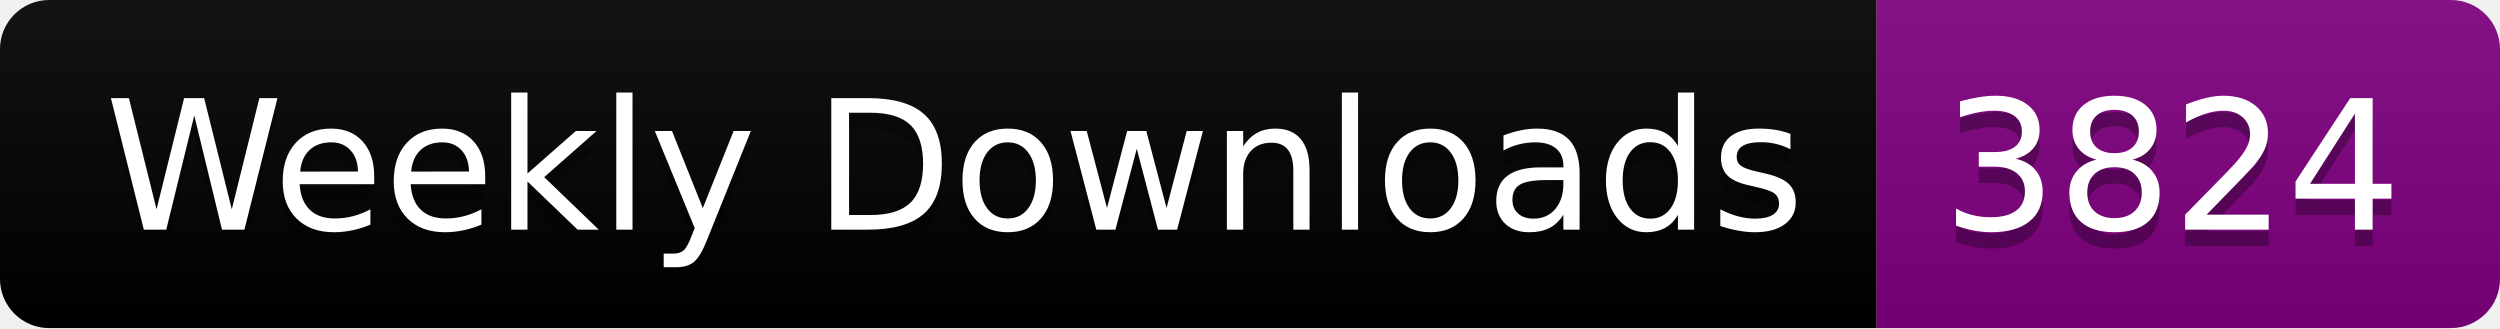
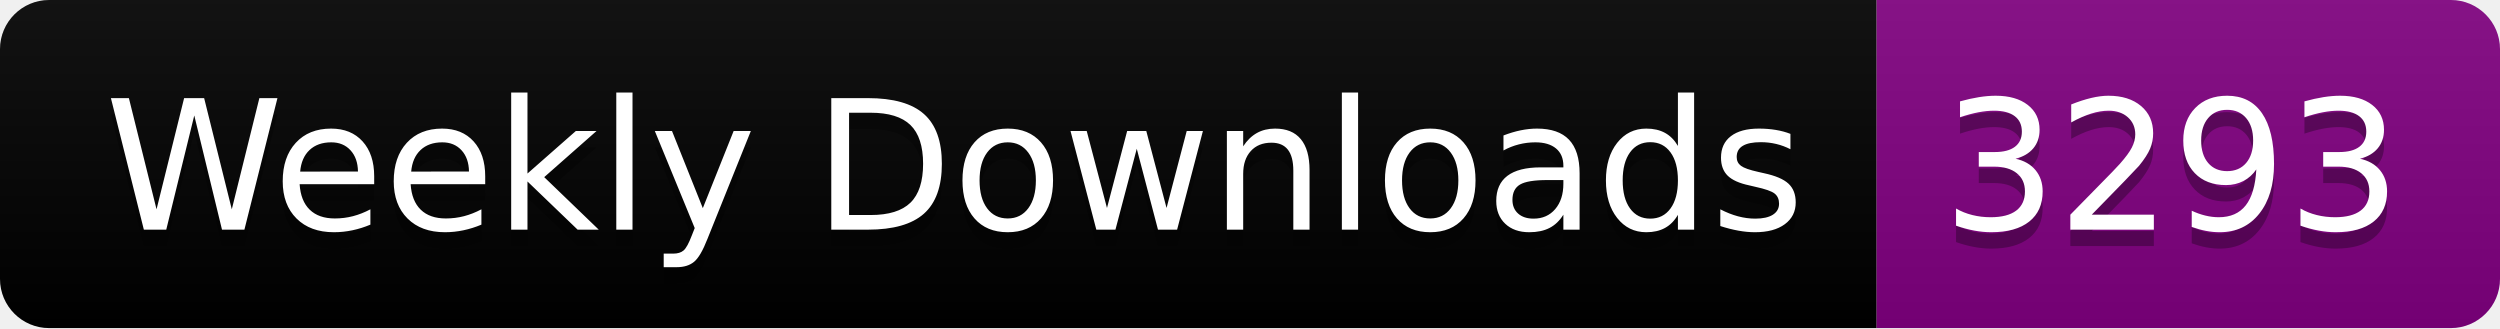
<svg xmlns="http://www.w3.org/2000/svg" width="152.4" height="20">
  <linearGradient id="smooth" x2="0" y2="100%">
    <stop offset="0" stop-color="#bbb" stop-opacity=".1" />
    <stop offset="1" stop-opacity=".1" />
  </linearGradient>
  <clipPath id="round">
    <rect width="152.4" height="20" rx="3" fill="#fff" />
  </clipPath>
  <g clip-path="url(#round)">
    <rect width="114.4" height="20" fill="black" />
    <rect x="114.4" width="38.0" height="20" fill="purple" />
    <rect width="152.4" height="20" fill="url(#smooth)" />
  </g>
  <g fill="#fff" text-anchor="middle" font-family="DejaVu Sans,Verdana,Geneva,sans-serif" font-size="110">
    <text x="582.0" y="150" fill="#010101" fill-opacity=".3" transform="scale(0.1)" textLength="1044.0" lengthAdjust="spacing">Weekly Downloads</text>
    <text x="582.0" y="140" transform="scale(0.1)" textLength="1044.0" lengthAdjust="spacing">Weekly Downloads</text>
-     <text x="1324.0" y="150" fill="#010101" fill-opacity=".3" transform="scale(0.1)" textLength="280.0" lengthAdjust="spacing">3824</text>
-     <text x="1324.0" y="140" transform="scale(0.1)" textLength="280.0" lengthAdjust="spacing">3824</text>
+     <text x="1324.0" y="150" fill="#010101" fill-opacity=".3" transform="scale(0.1)" textLength="280.0" lengthAdjust="spacing">3293</text>
+     <text x="1324.0" y="140" transform="scale(0.1)" textLength="280.0" lengthAdjust="spacing">3293</text>
  </g>
</svg>
